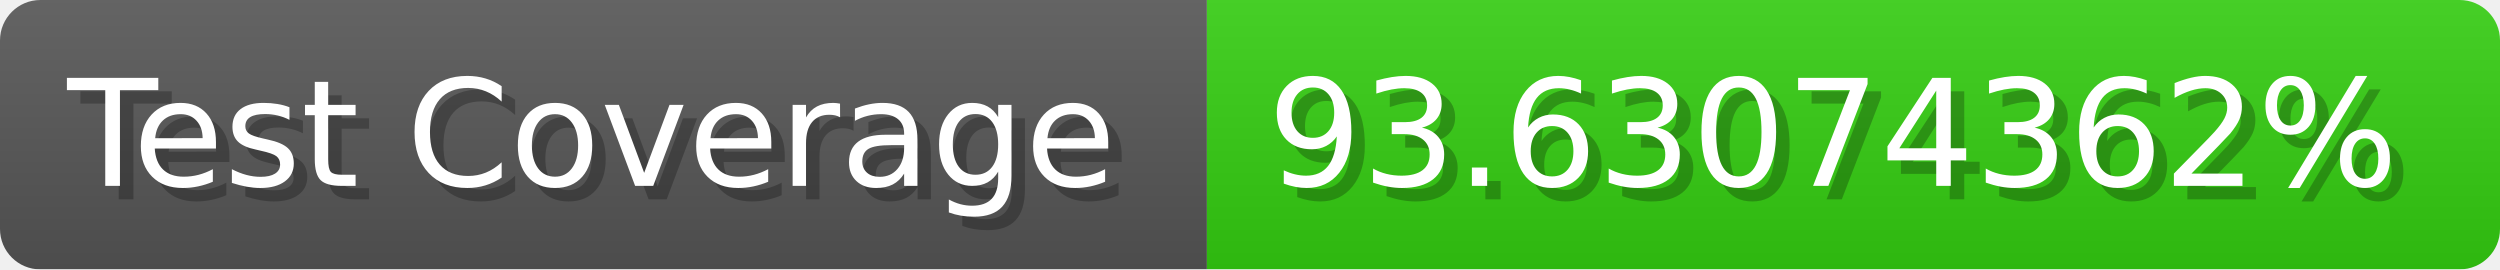
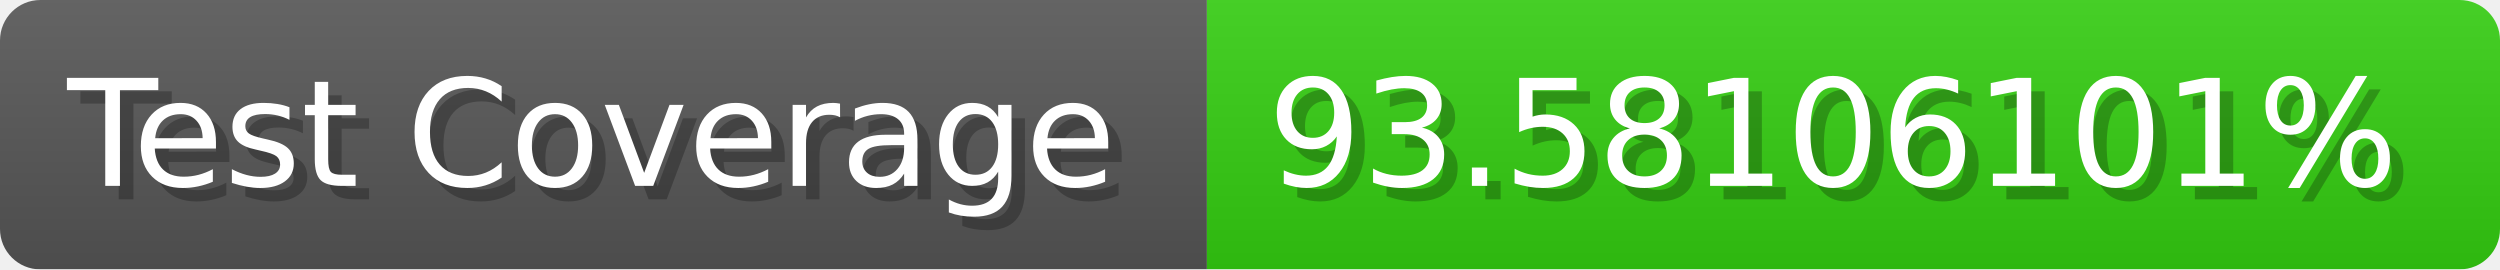
- <svg xmlns="http://www.w3.org/2000/svg" width="185.6" height="20" viewBox="0 0 1856 200" role="img" aria-label="Test Coverage: 93.63074362%">
+ <svg xmlns="http://www.w3.org/2000/svg" width="185.6" height="20" viewBox="0 0 1856 200" role="img" aria-label="Test Coverage: 93.58106101%">
  <linearGradient id="a" x2="0" y2="100%">
    <stop offset="0" stop-opacity=".1" stop-color="#EEE" />
    <stop offset="1" stop-opacity=".1" />
  </linearGradient>
  <mask id="m">
    <rect width="1856" height="200" rx="30" fill="#FFF" />
  </mask>
  <g mask="url(#m)">
    <rect width="896" height="200" fill="#555" />
    <rect width="960" height="200" fill="#3C1" x="896" />
    <rect width="1856" height="200" fill="url(#a)" />
  </g>
  <g aria-hidden="true" fill="#fff" text-anchor="start" font-family="Verdana,DejaVu Sans,sans-serif" font-size="110">
    <text x="60" y="148" textLength="796" fill="#000" opacity="0.25">Test Coverage</text>
    <text x="50" y="138" textLength="796">Test Coverage</text>
-     <text x="951" y="148" textLength="860" fill="#000" opacity="0.25">93.63074362%</text>
-     <text x="941" y="138" textLength="860">93.63074362%</text>
+     <text x="951" y="148" textLength="860" fill="#000" opacity="0.25">93.58106101%</text>
+     <text x="941" y="138" textLength="860">93.58106101%</text>
  </g>
</svg>
